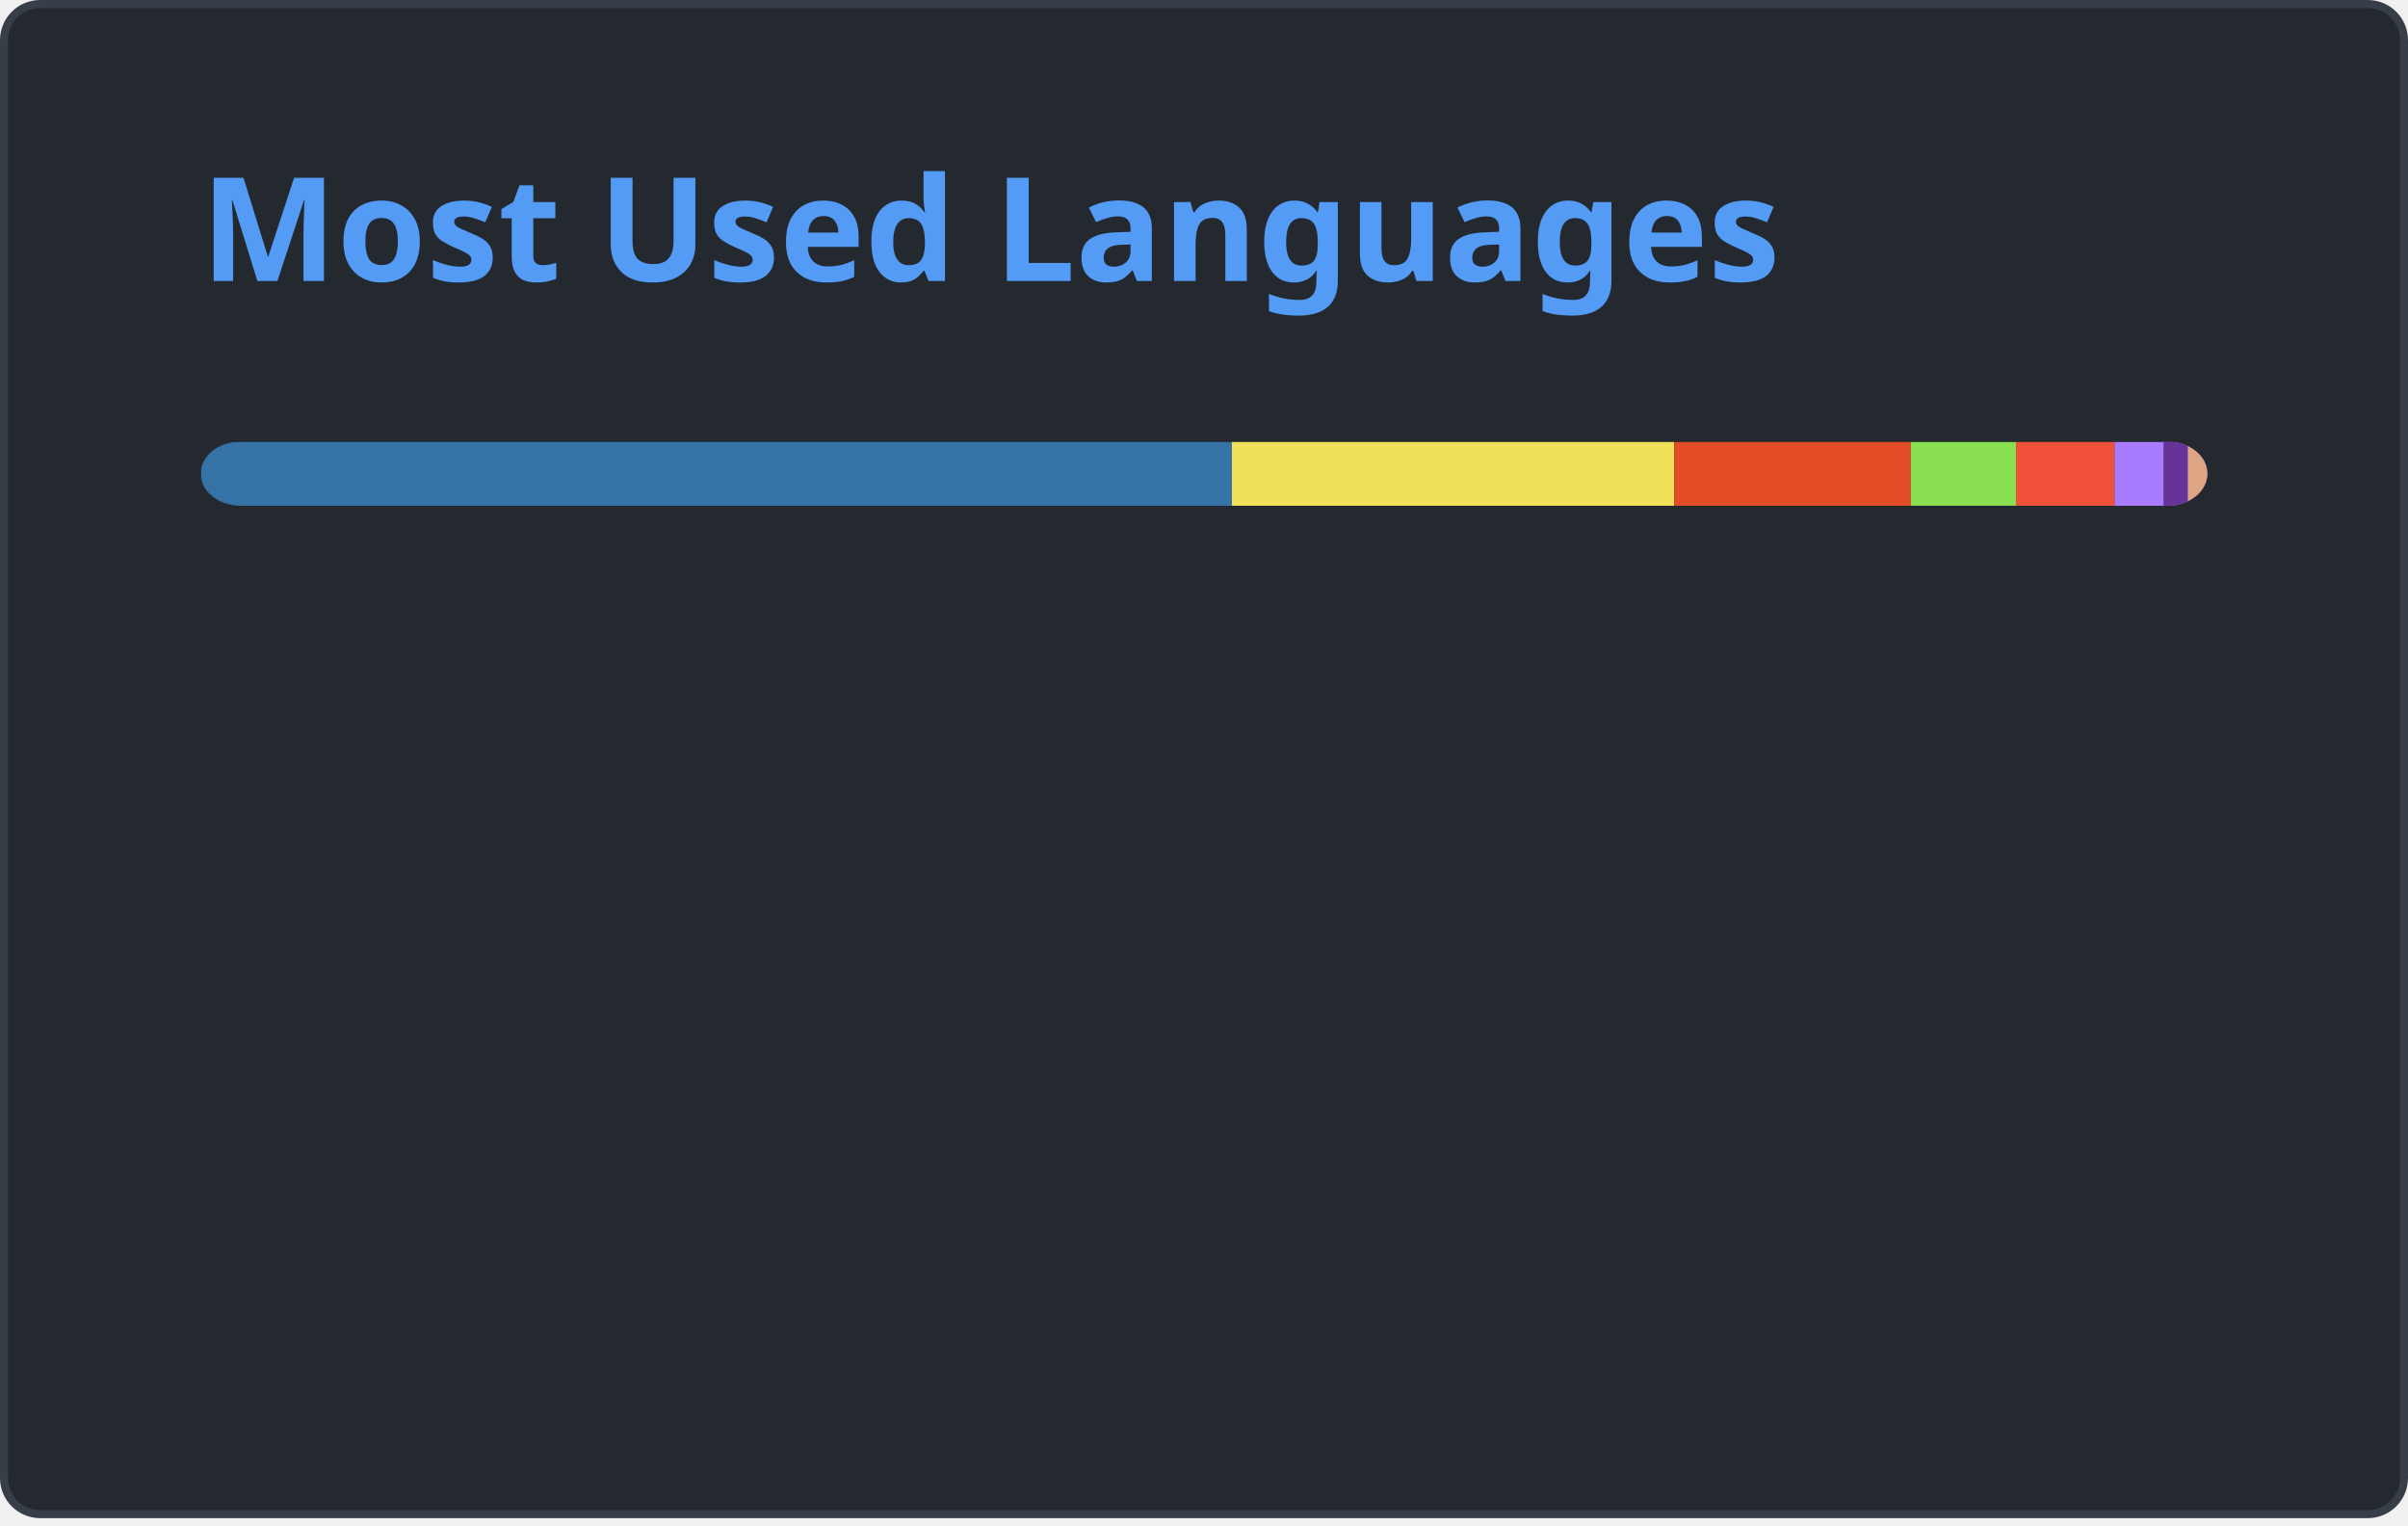
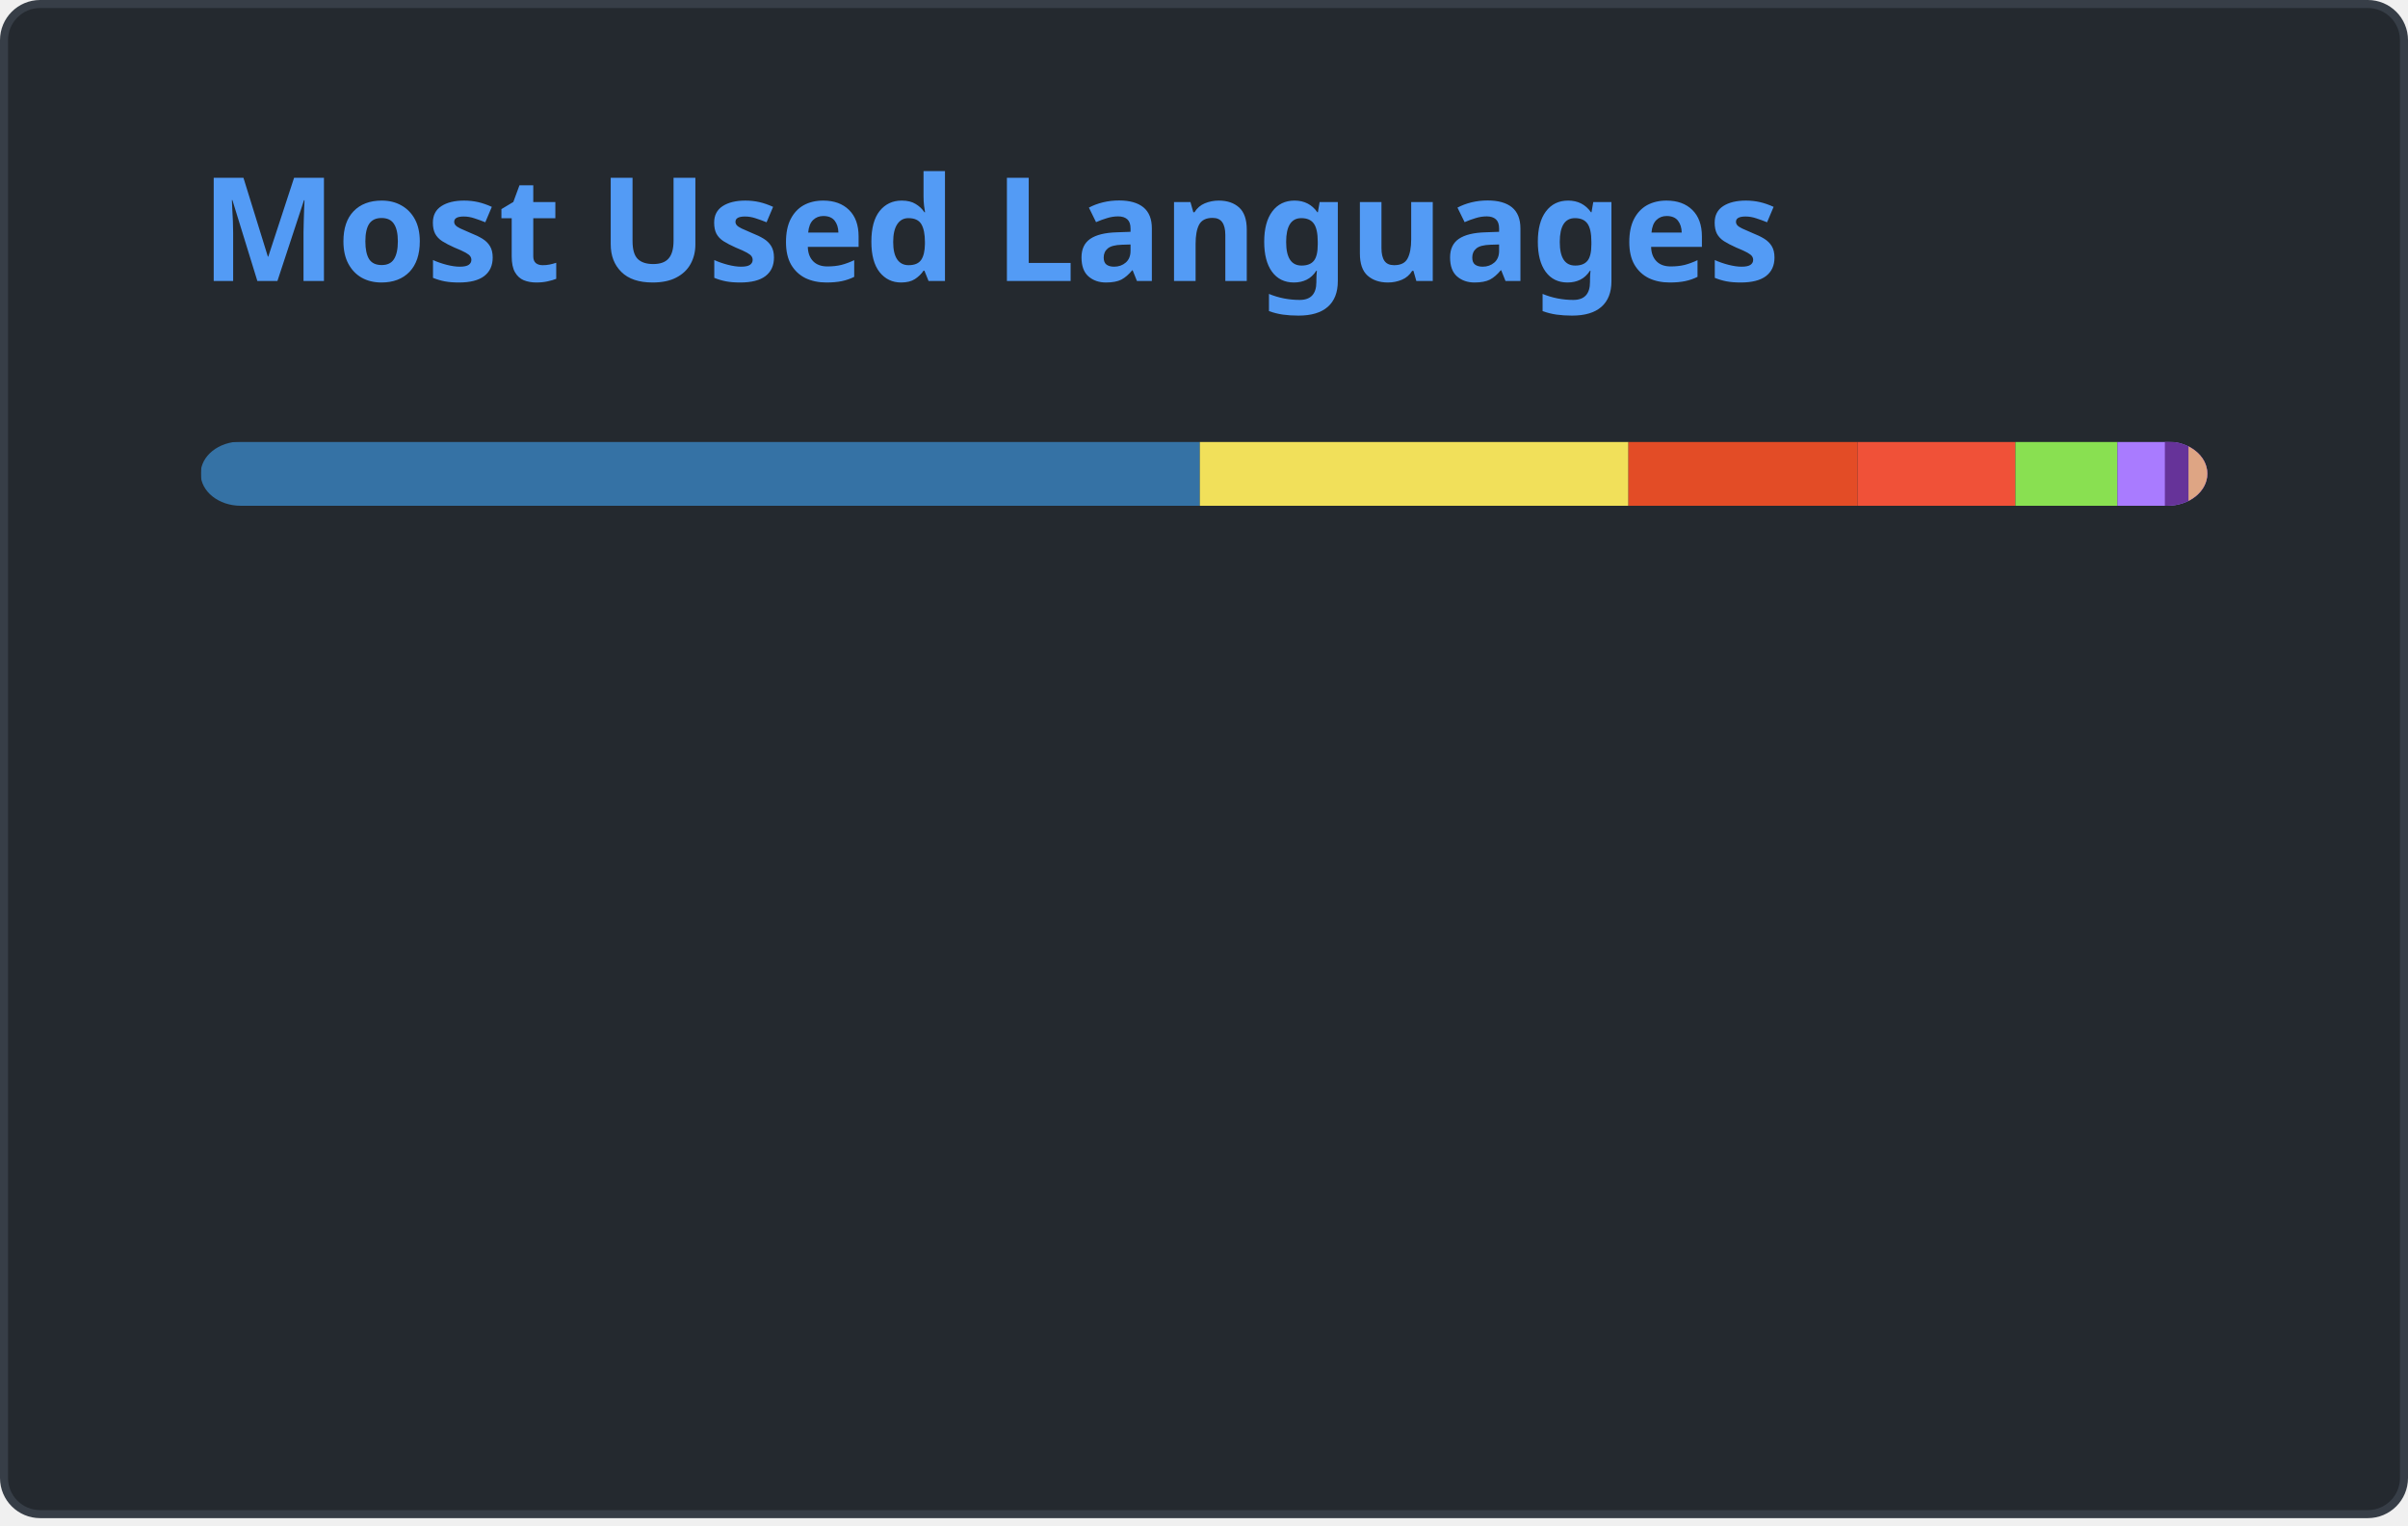
<svg xmlns="http://www.w3.org/2000/svg" width="300" height="190" viewBox="0 0 300 190" fill="none" role="img" aria-labelledby="descId">
  <style>
          .header {
            font: 600 18px 'Segoe UI', Ubuntu, Sans-Serif;
            fill: #539bf5;
            animation: fadeInAnimation 0.8s ease-in-out forwards;
          }
          @supports(-moz-appearance: auto) {
            /* Selector detects Firefox */
            .header { font-size: 15.5px; }
          }
          
    @keyframes slideInAnimation {
      from {
        width: 0;
      }
      to {
        width: calc(100%-100px);
      }
    }
    @keyframes growWidthAnimation {
      from {
        width: 0;
      }
      to {
        width: 100%;
      }
    }
    .stat {
      font: 600 14px 'Segoe UI', Ubuntu, "Helvetica Neue", Sans-Serif; fill: #ADBAC7;
    }
    @supports(-moz-appearance: auto) {
      /* Selector detects Firefox */
      .stat { font-size:12px; }
    }
    .bold { font-weight: 700 }
    .lang-name {
      font: 400 11px "Segoe UI", Ubuntu, Sans-Serif;
      fill: #ADBAC7;
    }
    .stagger {
      opacity: 0;
      animation: fadeInAnimation 0.3s ease-in-out forwards;
    }
    #rect-mask rect{
      animation: slideInAnimation 1s ease-in-out forwards;
    }
    .lang-progress{
      animation: growWidthAnimation 0.6s ease-in-out forwards;
    }
    .progress-background { fill: #ddd; }
    
          

          
      /* Animations */
      @keyframes scaleInAnimation {
        from {
          transform: translate(-5px, 5px) scale(0);
        }
        to {
          transform: translate(-5px, 5px) scale(1);
        }
      }
      @keyframes fadeInAnimation {
        from {
          opacity: 0;
        }
        to {
          opacity: 1;
        }
      }
    
          
        </style>
  <defs>
          
          
        </defs>
  <rect data-testid="card-bg" class="card-bg" x="0.5" y="0.5" rx="4.5" height="99%" stroke="#373E47" width="299" fill="#24292F" stroke-opacity="1" />
  <g data-testid="card-title" transform="translate(25, 35)">
    <g transform="translate(0, 0)">
      <text x="0" y="0" class="header" data-testid="header">Most Used Languages</text>
    </g>
  </g>
  <g data-testid="main-card-body" transform="translate(0, 55)">
    <svg data-testid="lang-items" x="25">
      <mask id="rect-mask">
        <rect x="0" y="0" width="250" height="8" fill="white" rx="5" />
      </mask>
-       <rect mask="url(#rect-mask)" data-testid="lang-progress" x="0" y="0" width="128.47" height="8" fill="#3572A5" />
-       <rect mask="url(#rect-mask)" data-testid="lang-progress" x="128.47" y="0" width="55.11" height="8" fill="#f1e05a" />
-       <rect mask="url(#rect-mask)" data-testid="lang-progress" x="183.58" y="0" width="29.48" height="8" fill="#e34c26" />
-       <rect mask="url(#rect-mask)" data-testid="lang-progress" x="213.06" y="0" width="13.11" height="8" fill="#89e051" />
-       <rect mask="url(#rect-mask)" data-testid="lang-progress" x="226.17" y="0" width="12.27" height="8" fill="#F05138" />
-       <rect mask="url(#rect-mask)" data-testid="lang-progress" x="238.44" y="0" width="16.1" height="8" fill="#A97BFF" />
-       <rect mask="url(#rect-mask)" data-testid="lang-progress" x="244.54" y="0" width="13.03" height="8" fill="#663399" />
-       <rect mask="url(#rect-mask)" data-testid="lang-progress" x="247.57" y="0" width="12.43" height="8" fill="#dea584" />
+       <rect mask="url(#rect-mask)" data-testid="lang-progress" x="0" y="0" width="124.48" height="8" fill="#3572A5" />
+       <rect mask="url(#rect-mask)" data-testid="lang-progress" x="124.48" y="0" width="53.4" height="8" fill="#f1e05a" />
+       <rect mask="url(#rect-mask)" data-testid="lang-progress" x="177.88" y="0" width="28.56" height="8" fill="#e34c26" />
+       <rect mask="url(#rect-mask)" data-testid="lang-progress" x="206.44" y="0" width="19.65" height="8" fill="#F05138" />
+       <rect mask="url(#rect-mask)" data-testid="lang-progress" x="226.09" y="0" width="12.71" height="8" fill="#89e051" />
+       <rect mask="url(#rect-mask)" data-testid="lang-progress" x="238.8" y="0" width="15.91" height="8" fill="#A97BFF" />
+       <rect mask="url(#rect-mask)" data-testid="lang-progress" x="244.71" y="0" width="12.94" height="8" fill="#663399" />
+       <rect mask="url(#rect-mask)" data-testid="lang-progress" x="247.65" y="0" width="12.35" height="8" fill="#dea584" />
      <g transform="translate(0, 25)">
        <g transform="translate(0, 0)">
          <g transform="translate(0, 0)">
            <g class="stagger" style="animation-delay: 450ms">
              <circle cx="5" cy="6" r="5" fill="#3572A5" />
              <text data-testid="lang-name" x="15" y="10" class="lang-name">
-         Python 51.39%
+         Python 49.79%
      </text>
            </g>
          </g>
          <g transform="translate(0, 25)">
            <g class="stagger" style="animation-delay: 600ms">
              <circle cx="5" cy="6" r="5" fill="#f1e05a" />
              <text data-testid="lang-name" x="15" y="10" class="lang-name">
-         JavaScript 22.04%
+         JavaScript 21.36%
      </text>
            </g>
          </g>
          <g transform="translate(0, 50)">
            <g class="stagger" style="animation-delay: 750ms">
              <circle cx="5" cy="6" r="5" fill="#e34c26" />
              <text data-testid="lang-name" x="15" y="10" class="lang-name">
-         HTML 11.79%
+         HTML 11.42%
      </text>
            </g>
          </g>
          <g transform="translate(0, 75)">
            <g class="stagger" style="animation-delay: 900ms">
-               <circle cx="5" cy="6" r="5" fill="#89e051" />
+               <circle cx="5" cy="6" r="5" fill="#F05138" />
              <text data-testid="lang-name" x="15" y="10" class="lang-name">
-         Shell 5.25%
+         Swift 7.86%
      </text>
            </g>
          </g>
        </g>
        <g transform="translate(150, 0)">
          <g transform="translate(0, 0)">
            <g class="stagger" style="animation-delay: 450ms">
-               <circle cx="5" cy="6" r="5" fill="#F05138" />
+               <circle cx="5" cy="6" r="5" fill="#89e051" />
              <text data-testid="lang-name" x="15" y="10" class="lang-name">
-         Swift 4.91%
+         Shell 5.09%
      </text>
            </g>
          </g>
          <g transform="translate(0, 25)">
            <g class="stagger" style="animation-delay: 600ms">
              <circle cx="5" cy="6" r="5" fill="#A97BFF" />
              <text data-testid="lang-name" x="15" y="10" class="lang-name">
-         Kotlin 2.44%
+         Kotlin 2.36%
      </text>
            </g>
          </g>
          <g transform="translate(0, 50)">
            <g class="stagger" style="animation-delay: 750ms">
              <circle cx="5" cy="6" r="5" fill="#663399" />
              <text data-testid="lang-name" x="15" y="10" class="lang-name">
-         CSS 1.21%
+         CSS 1.18%
      </text>
            </g>
          </g>
          <g transform="translate(0, 75)">
            <g class="stagger" style="animation-delay: 900ms">
              <circle cx="5" cy="6" r="5" fill="#dea584" />
              <text data-testid="lang-name" x="15" y="10" class="lang-name">
-         Rust 0.97%
+         Rust 0.94%
      </text>
            </g>
          </g>
        </g>
      </g>
    </svg>
  </g>
</svg>
